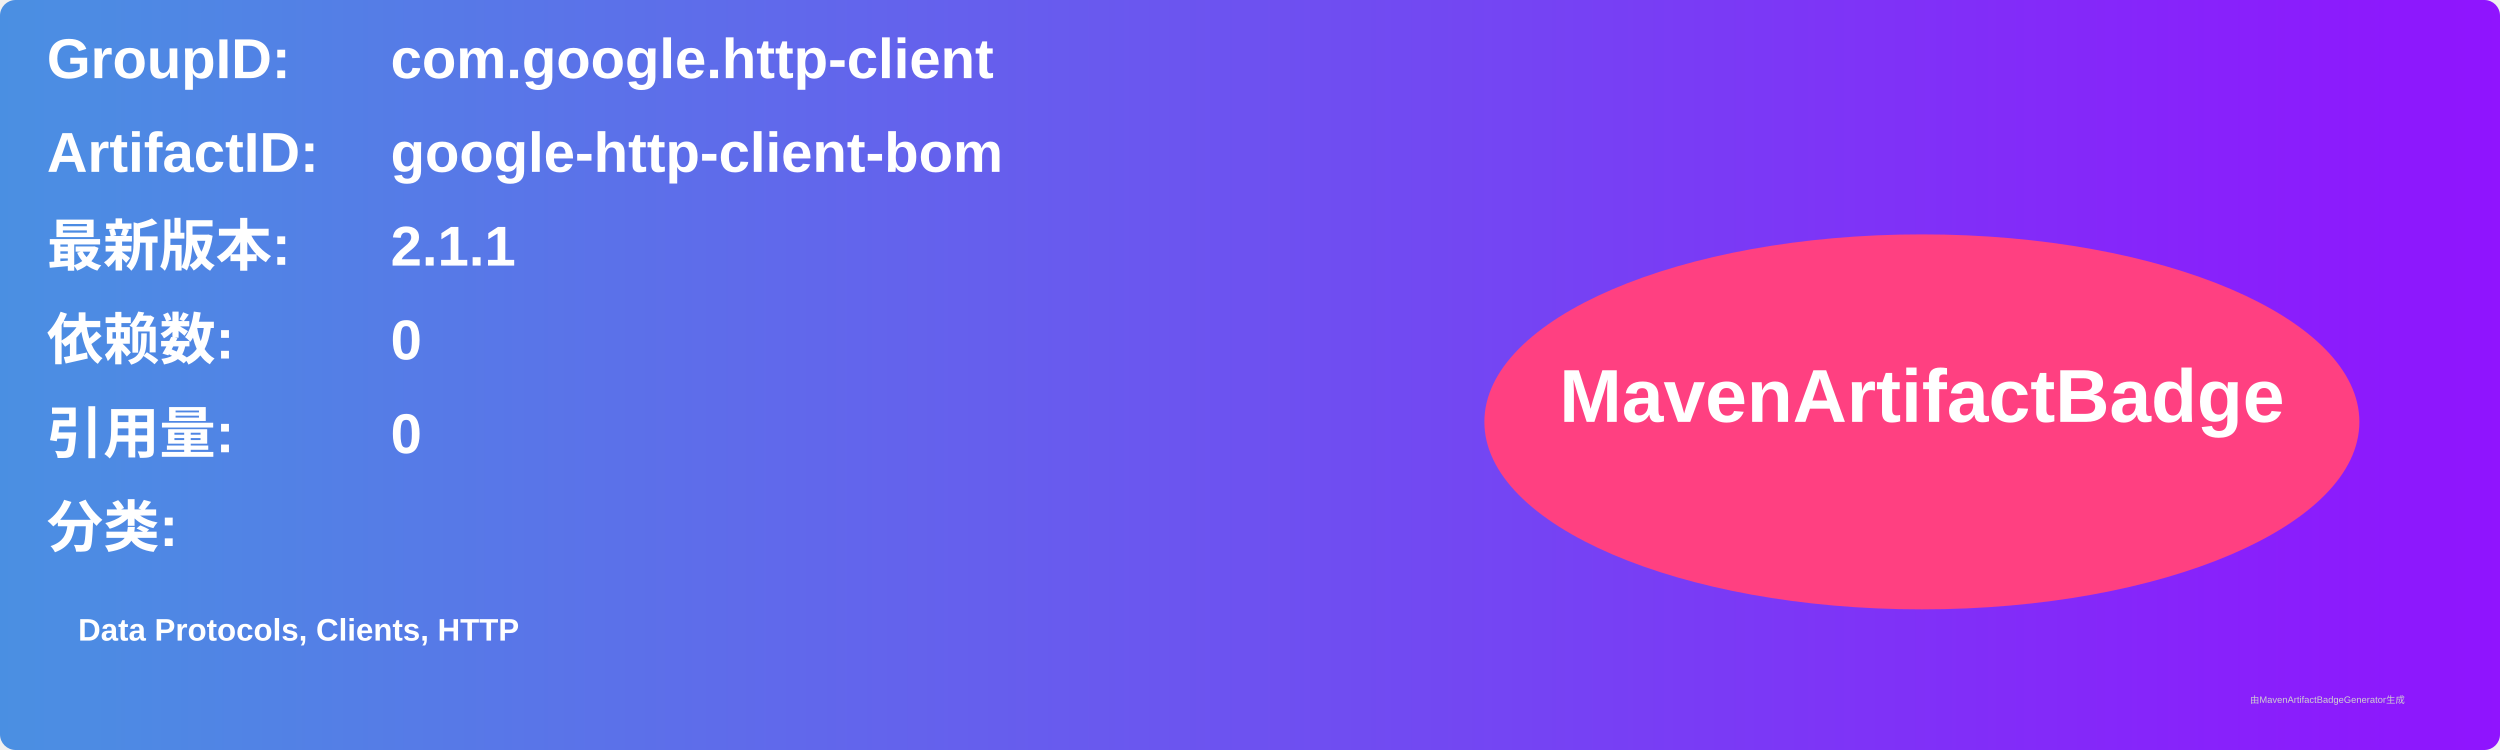
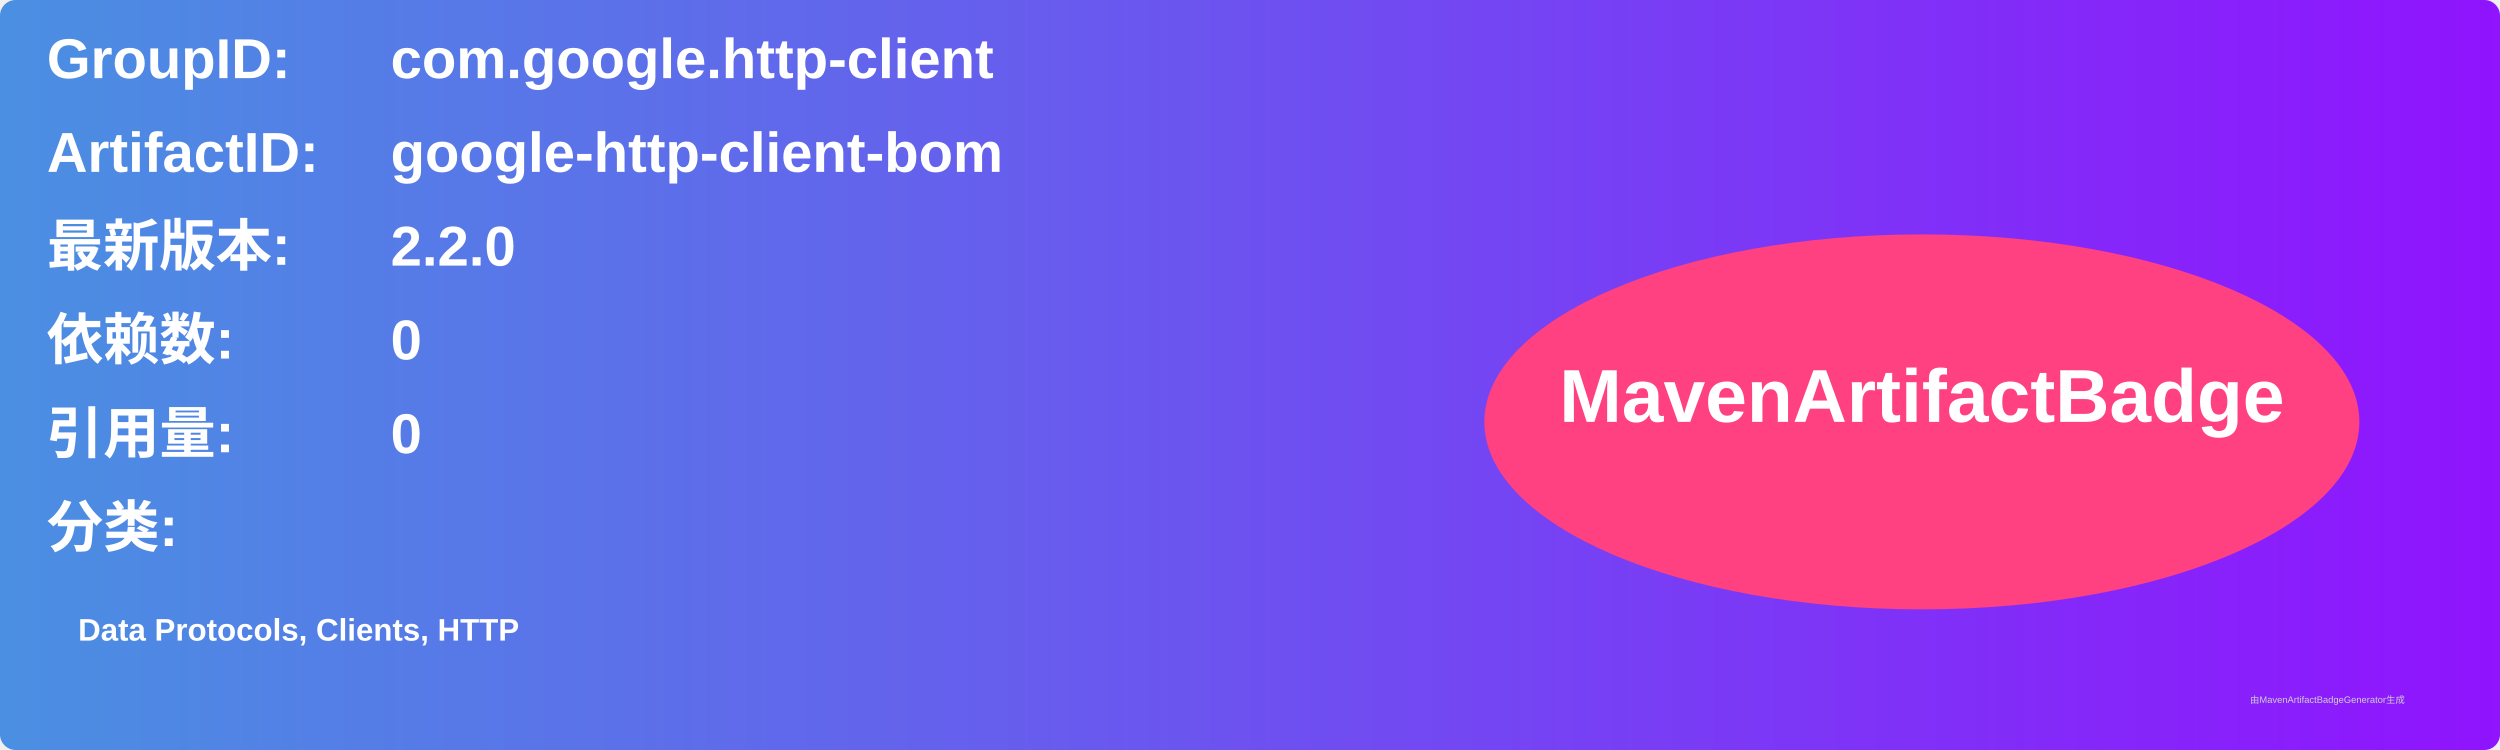
<svg xmlns="http://www.w3.org/2000/svg" width="800" height="240" viewBox="0 0 800 240">
  <linearGradient id="grad" x1="0%" y1="0%" x2="100%" y2="0%">
    <stop offset="0%" stop-color="#4a90e2" />
    <stop offset="100%" stop-color="#9013fe" />
  </linearGradient>
  <rect width="100%" height="100%" rx="5" ry="5" fill="url(#grad)" />
  <g transform="translate(15, 15)">
    <text x="0" y="10" font-family="Arial" font-size="18" fill="white" font-weight="bold" width="260">GroupID:</text>
    <text x="110" y="10" font-family="Arial" font-size="18" fill="white" font-weight="bold" width="460">com.google.http-client</text>
    <text x="0" y="40" font-family="Arial" font-size="18" fill="white" font-weight="bold" width="260">ArtifactID:</text>
    <text x="110" y="40" font-family="Arial" font-size="18" fill="white" font-weight="bold" width="460">google-http-client-bom</text>
    <text x="0" y="70" font-family="Arial" font-size="18" fill="white" font-weight="bold">最新版本:</text>
    <text x="110" y="70" font-family="Arial" font-size="18" fill="white" font-weight="bold">
-       <tspan font-weight="bold">2.1.1</tspan>
+       <tspan font-weight="bold">2.2.0</tspan>
    </text>
    <text x="0" y="100" font-family="Arial" font-size="18" fill="white" font-weight="bold">依赖数: </text>
    <text x="110" y="100" font-family="Arial" font-size="18" fill="white">
      <tspan font-weight="bold">0</tspan>
    </text>
    <text x="0" y="130" font-family="Arial" font-size="18" fill="white" font-weight="bold">引用量: </text>
    <text x="110" y="130" font-family="Arial" font-size="18" fill="white">
      <tspan font-weight="bold">0</tspan>
    </text>
    <text x="0" y="160" font-family="Arial" font-size="18" fill="white" font-weight="bold">分类:</text>
    <text x="10" y="190" font-family="Arial" font-size="10" fill="white">
      <tspan font-weight="bold">Data Protocols, Clients, HTTP</tspan>
    </text>
    <ellipse cx="600" cy="120" rx="140" ry="60" fill="#ff4081" />
    <text x="600" y="120" text-anchor="middle" font-family="Arial" font-size="24" fill="white" font-weight="bold">MavenArtifactBadge</text>
  </g>
  <text x="720" y="225" font-family="Arial" font-size="3" fill="#d0d0d0">由MavenArtifactBadgeGenerator生成</text>
</svg>
